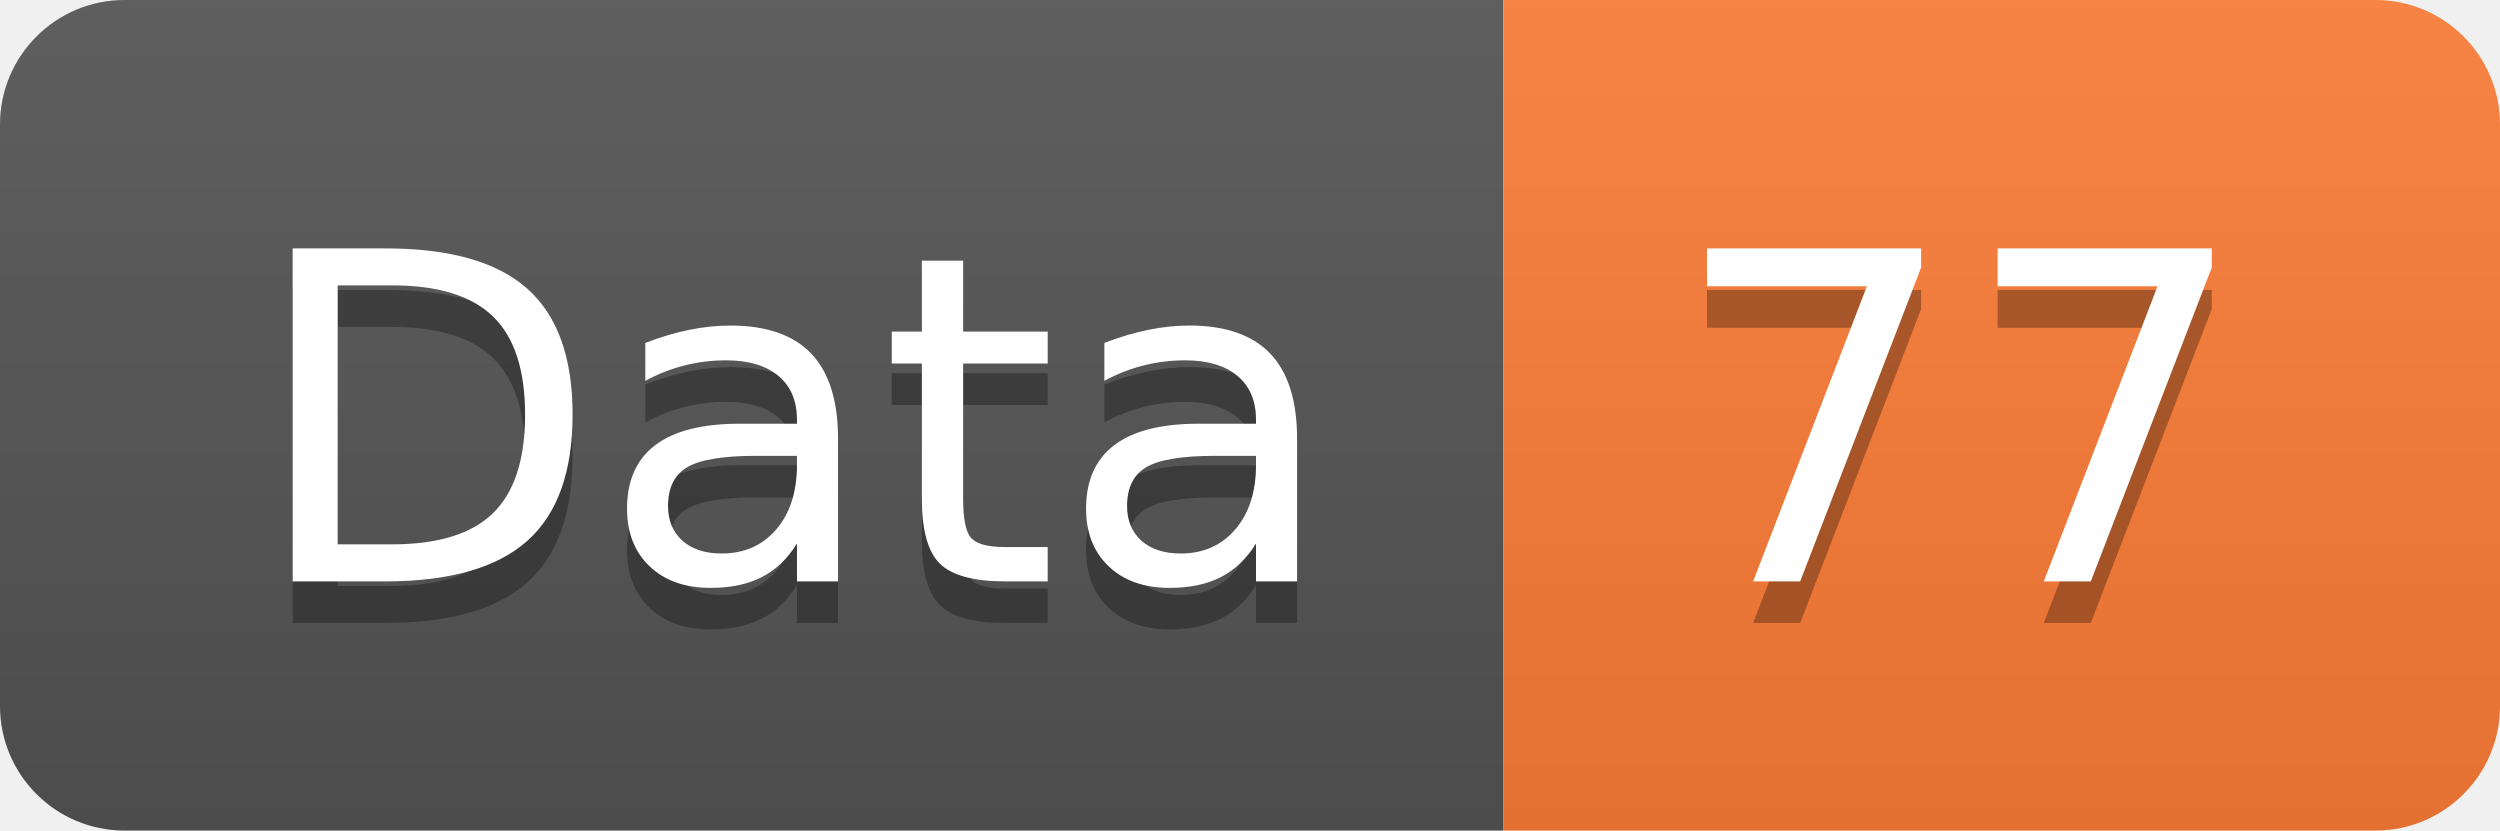
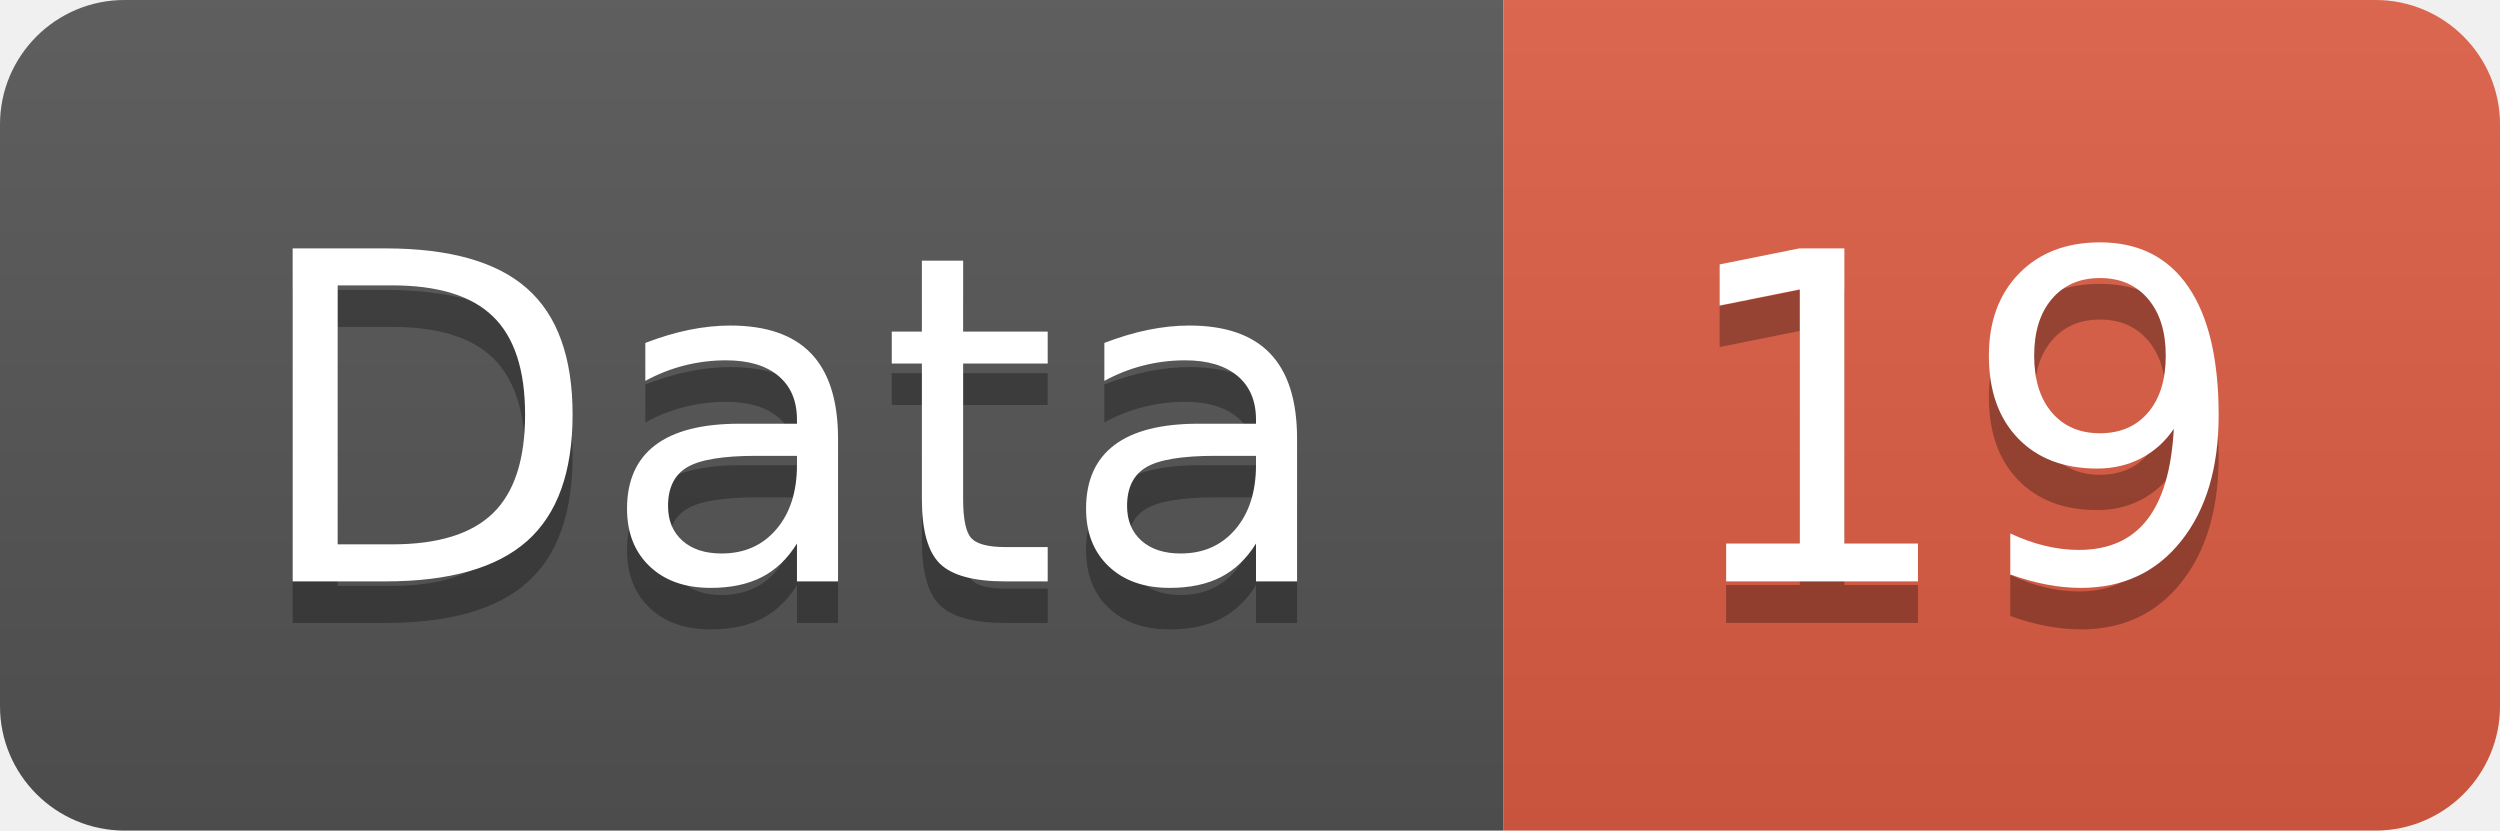
<svg xmlns="http://www.w3.org/2000/svg" width="60.2" height="20">
  <linearGradient id="smooth" x2="0" y2="100%">
    <stop offset="0" stop-color="#bbb" stop-opacity=".1" />
    <stop offset="1" stop-opacity=".1" />
  </linearGradient>
  <clipPath id="round">
    <rect width="60.2" height="20" rx="3" fill="#fff" />
  </clipPath>
  <g clip-path="url(#round)">
    <rect width="36.2" height="20" fill="#555" />
-     <rect x="36.2" width="24.0" height="20" fill="#fe7d37" />
+     <rect x="36.2" width="24.0" height="20" fill="#e05d44" />
    <rect width="60.2" height="20" fill="url(#smooth)" />
  </g>
  <g fill="#fff" text-anchor="middle" font-family="DejaVu Sans,Verdana,Geneva,sans-serif" font-size="110">
    <text x="191.0" y="150" fill="#010101" fill-opacity=".3" transform="scale(0.1)" textLength="262.0" lengthAdjust="spacing">Data</text>
    <text x="191.0" y="140" transform="scale(0.1)" textLength="262.0" lengthAdjust="spacing">Data</text>
-     <text x="472.0" y="150" fill="#010101" fill-opacity=".3" transform="scale(0.1)" textLength="140.0" lengthAdjust="spacing">77</text>
-     <text x="472.0" y="140" transform="scale(0.1)" textLength="140.0" lengthAdjust="spacing">77</text>
+     <text x="472.0" y="150" fill="#010101" fill-opacity=".3" transform="scale(0.1)" textLength="140.0" lengthAdjust="spacing">19</text>
+     <text x="472.0" y="140" transform="scale(0.1)" textLength="140.0" lengthAdjust="spacing">19</text>
  </g>
</svg>
